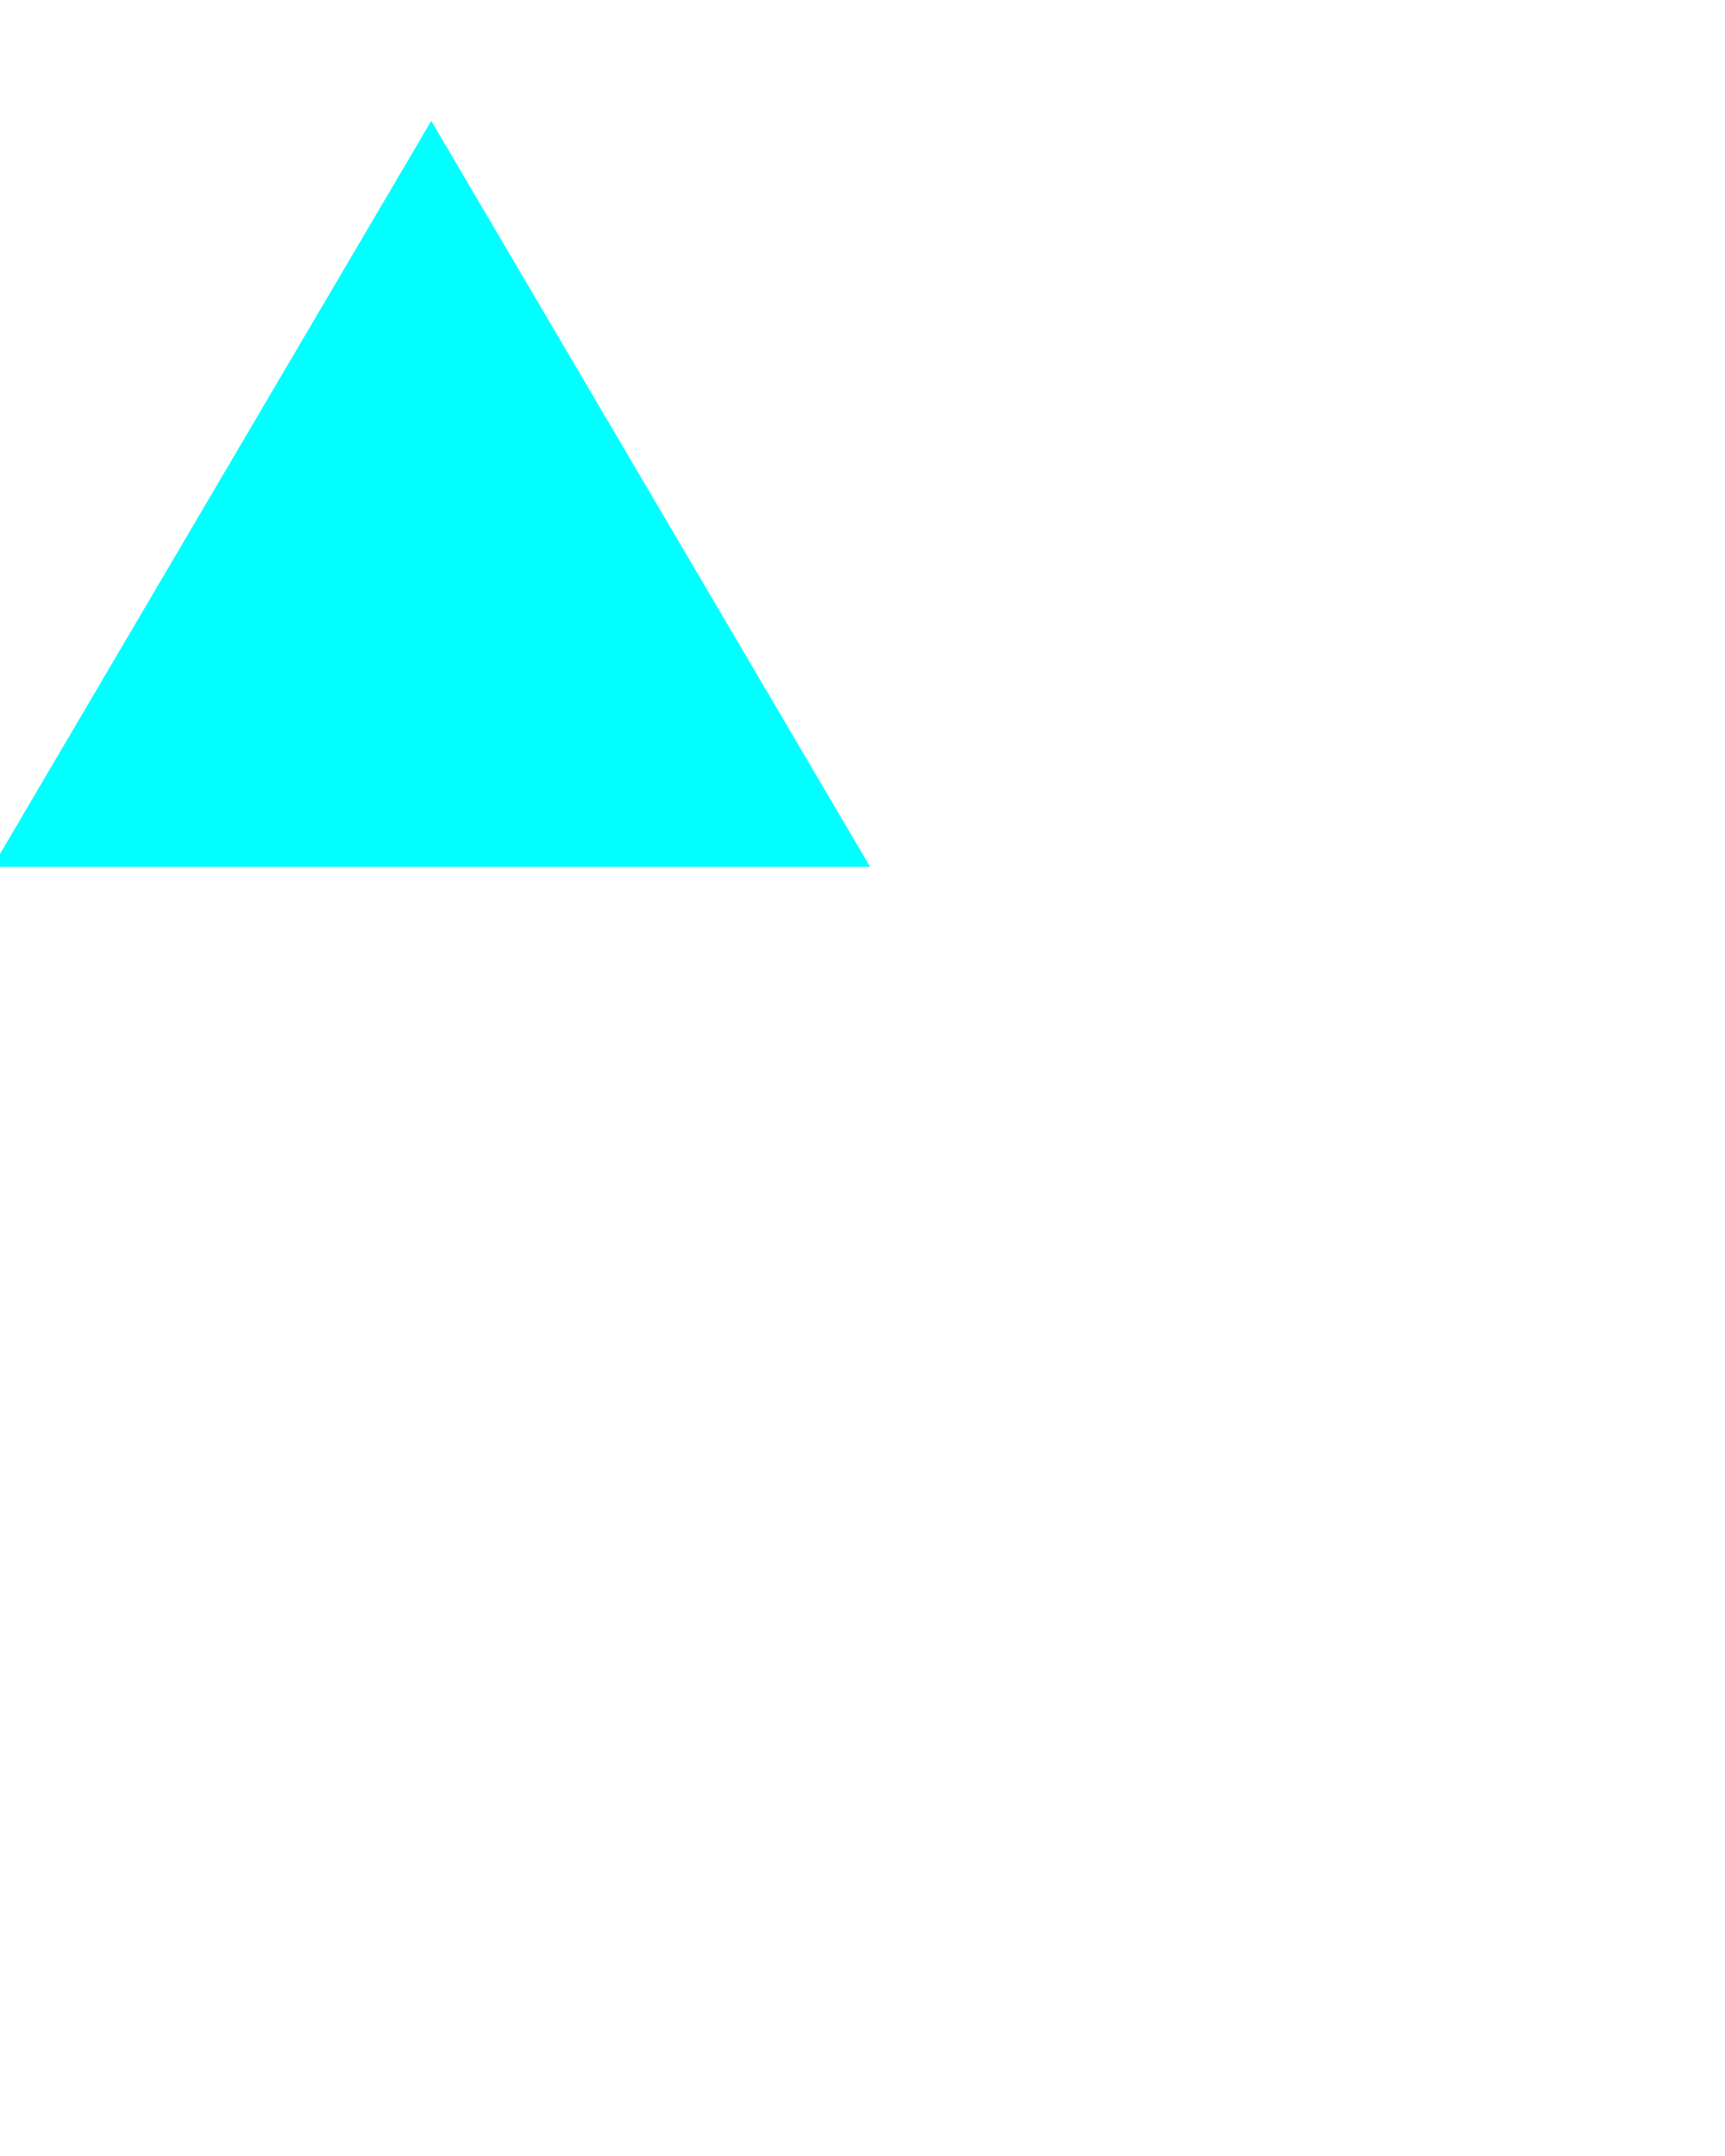
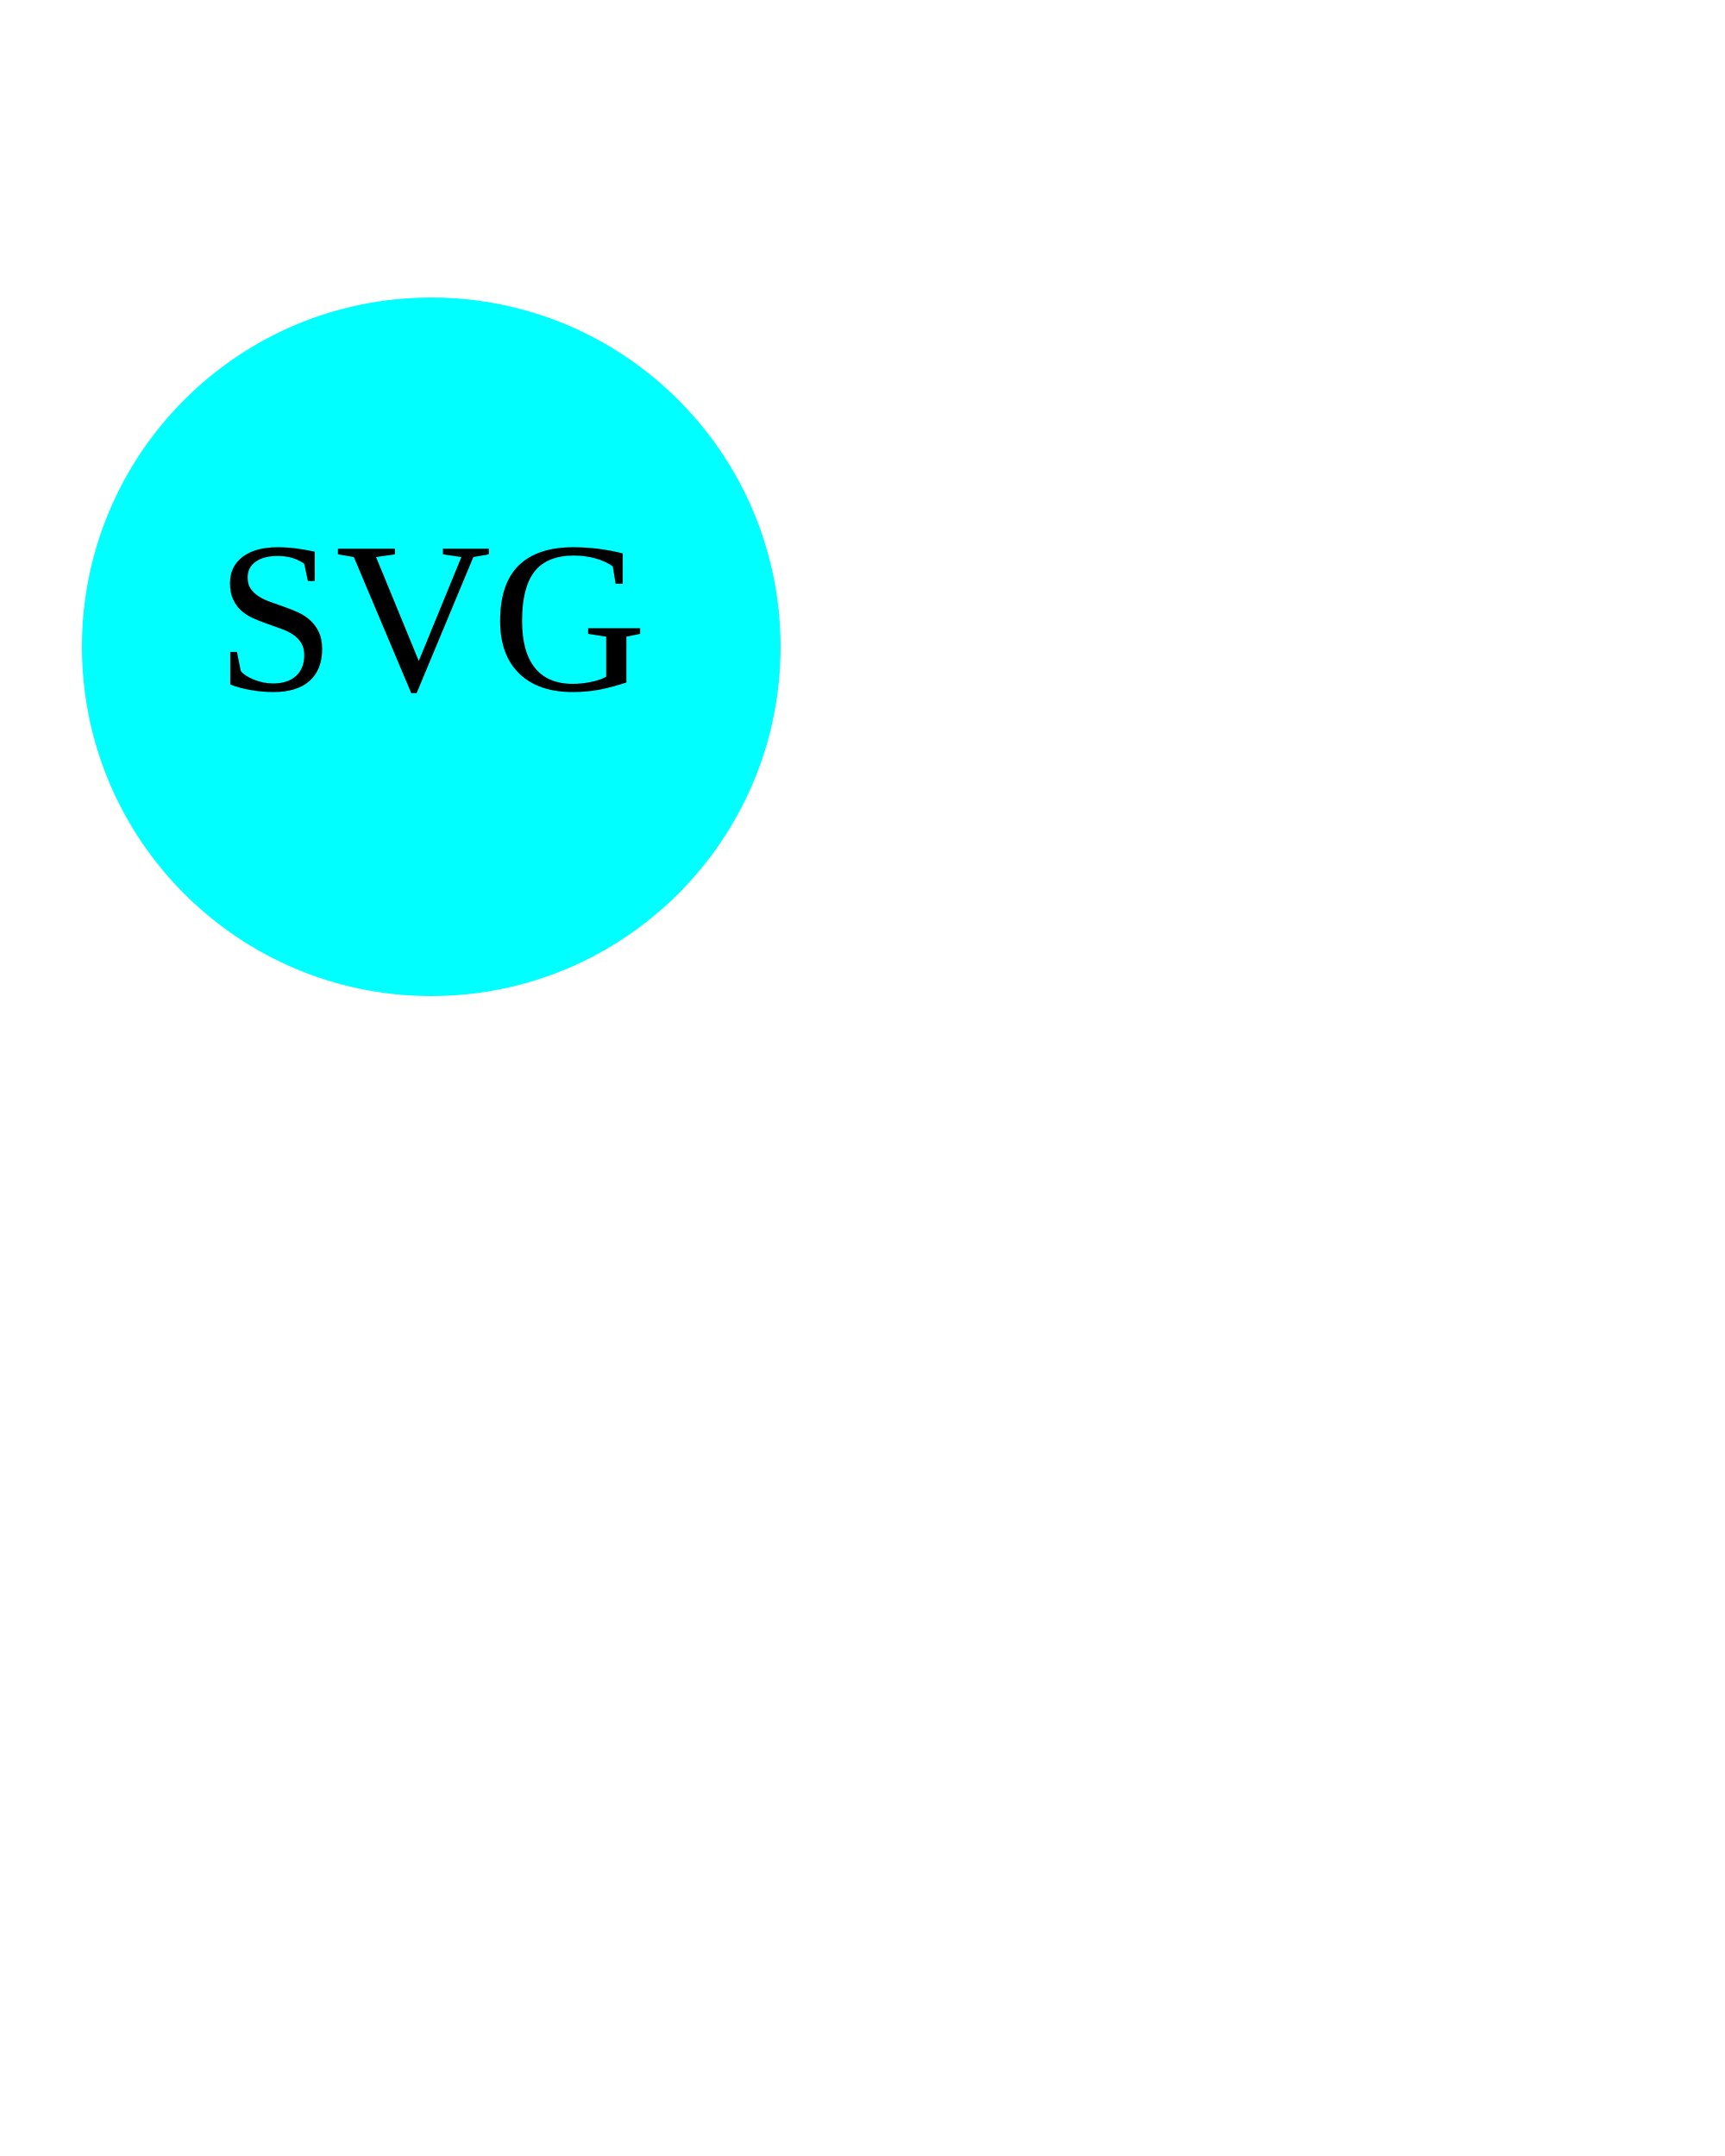
<svg xmlns="http://www.w3.org/2000/svg" width="200" height="250" version="1.1">
-   <polygon points="50 15, 100 100, 0 100" stroke="aqua" fill="aqua" />
+   <circle cx="50" cy="75" r="40" stroke="aqua" fill="aqua" />
+   <text x="50" y="80" font-size="25" text-anchor="middle" fill="#000">SVG</text>
</svg>
